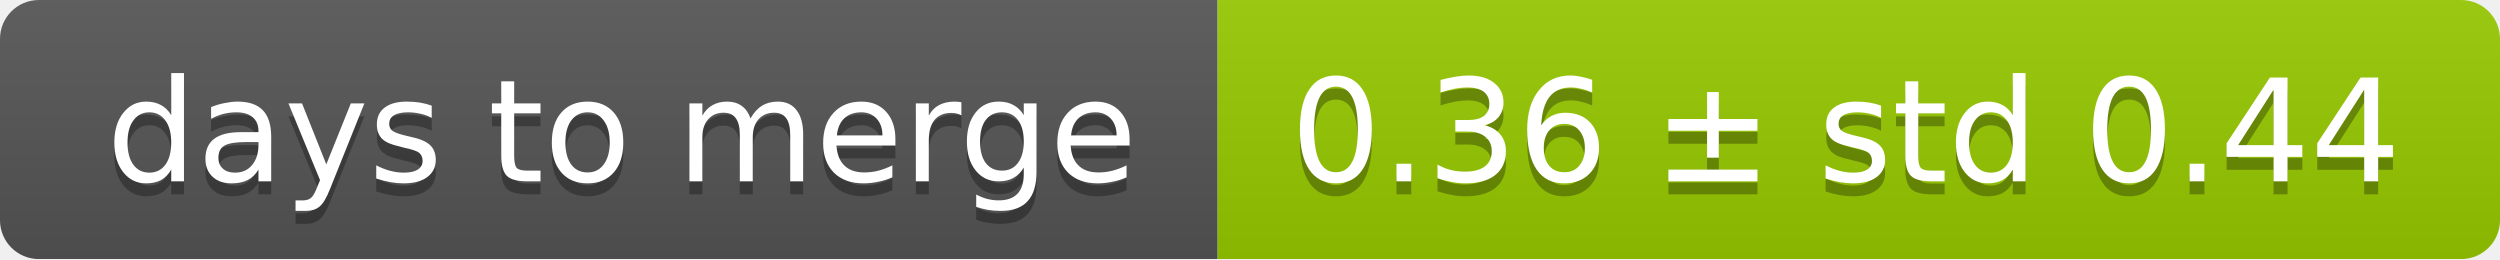
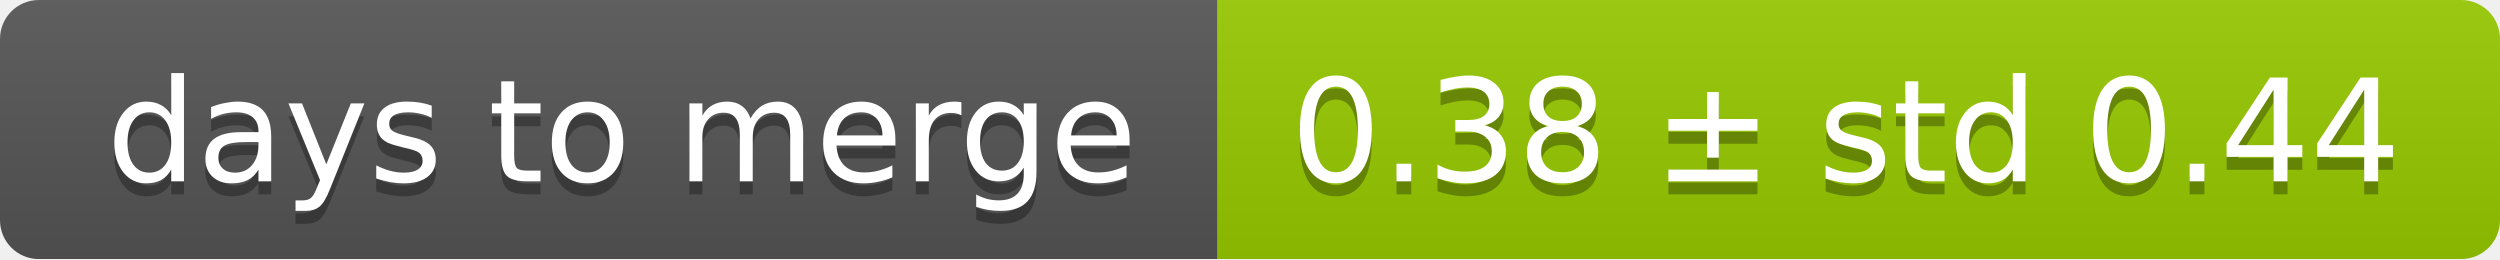
<svg xmlns="http://www.w3.org/2000/svg" width="193" height="20">
  <linearGradient id="smooth" x2="0" y2="100%">
    <stop offset="0" stop-color="#bbb" stop-opacity=".1" />
    <stop offset="1" stop-opacity=".1" />
  </linearGradient>
  <mask id="round">
    <rect width="193" height="20" rx="3" fill="#fff" />
  </mask>
  <g mask="url(#round)">
    <rect width="94" height="20" fill="#555" />
    <rect x="94" width="99" height="20" fill="#97ca00" />
    <rect width="193" height="20" fill="url(#smooth)" />
  </g>
  <g fill="#fff" text-anchor="middle" font-family="DejaVu Sans,Verdana,Geneva,sans-serif" font-size="11">
    <text x="48" y="15" fill="#010101" fill-opacity=".3">days to merge</text>
    <text x="48" y="14">days to merge</text>
-     <text x="142.5" y="15" fill="#010101" fill-opacity=".3">0.36 ± std 0.44</text>
-     <text x="142.5" y="14">0.36 ± std 0.44</text>
+     <text x="142.5" y="15" fill="#010101" fill-opacity=".3">0.38 ± std 0.44</text>
+     <text x="142.5" y="14">0.38 ± std 0.44</text>
  </g>
</svg>
